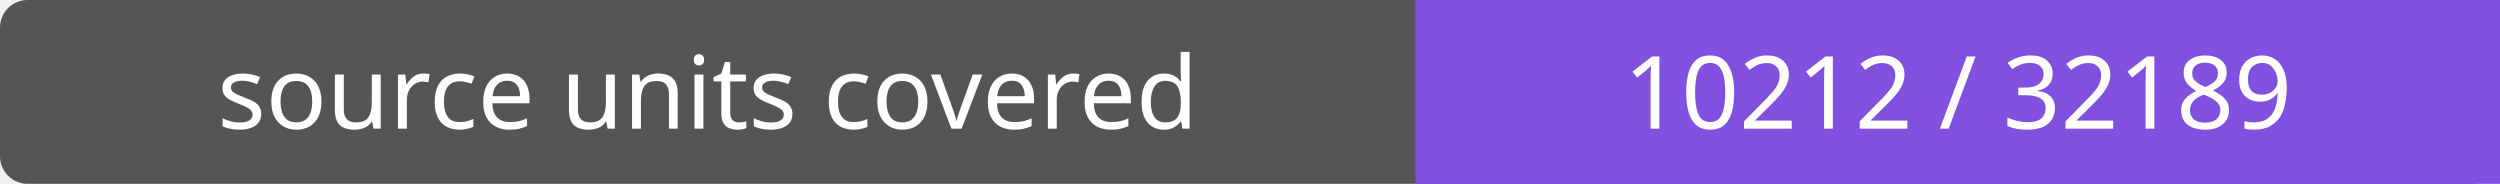
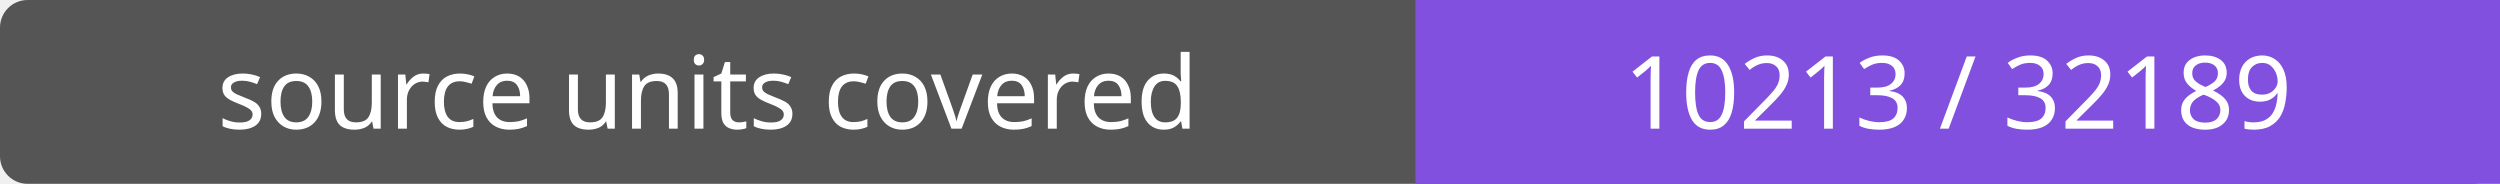
- <svg xmlns="http://www.w3.org/2000/svg" width="272" height="20" role="img" aria-label="source units covered: 10212 / 32189">
+ <svg xmlns="http://www.w3.org/2000/svg" width="272" height="20" role="img" aria-label="source units covered: 10213 / 32189">
  <rect width="272" height="20" rx="3" fill="#555" />
  <path fill="#8250df" d="M154 0h118v20H154z" />
  <g fill="#fff" text-anchor="middle" font-family="Verdana,sans-serif" font-size="11">
    <text x="77.0" y="14">source units covered</text>
-     <text x="213.0" y="14">10212 / 32189</text>
+     <text x="213.0" y="14">10213 / 32189</text>
  </g>
</svg>
